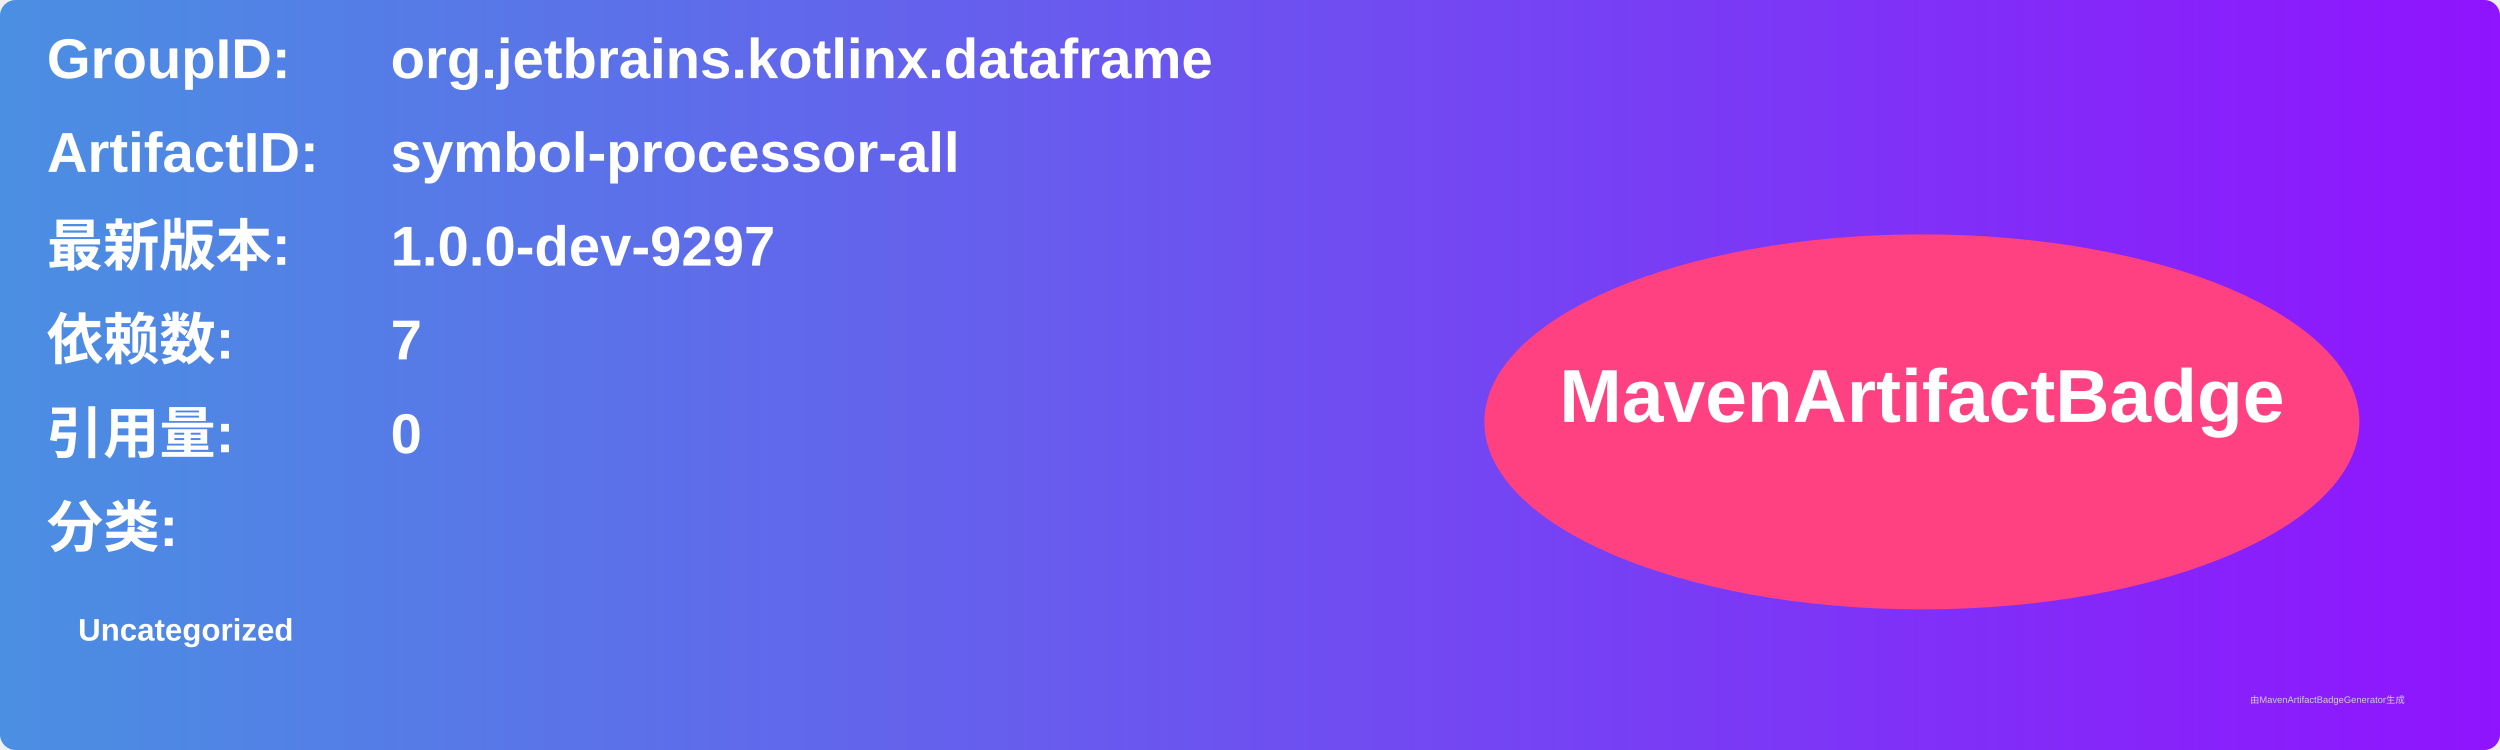
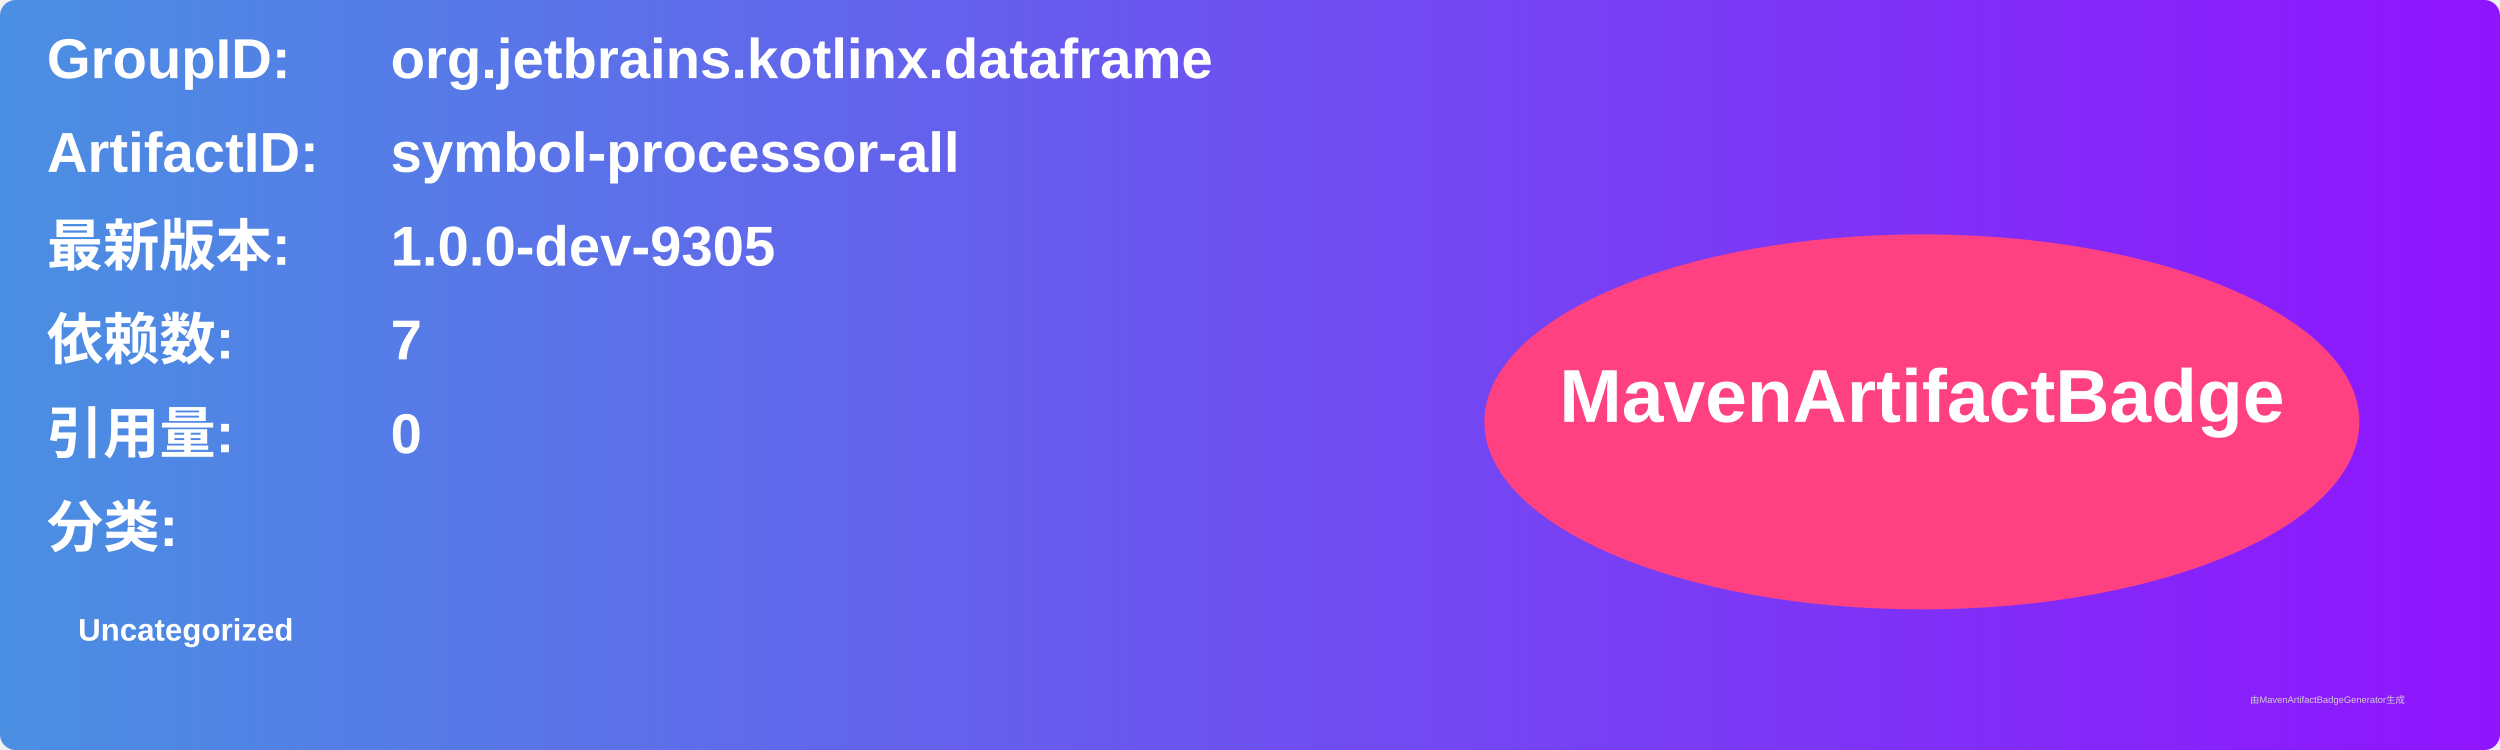
<svg xmlns="http://www.w3.org/2000/svg" width="800" height="240" viewBox="0 0 800 240">
  <linearGradient id="grad" x1="0%" y1="0%" x2="100%" y2="0%">
    <stop offset="0%" stop-color="#4a90e2" />
    <stop offset="100%" stop-color="#9013fe" />
  </linearGradient>
  <rect width="100%" height="100%" rx="5" ry="5" fill="url(#grad)" />
  <g transform="translate(15, 15)">
    <text x="0" y="10" font-family="Arial" font-size="18" fill="white" font-weight="bold" width="260">GroupID:</text>
    <text x="110" y="10" font-family="Arial" font-size="18" fill="white" font-weight="bold" width="460">org.jetbrains.kotlinx.dataframe</text>
    <text x="0" y="40" font-family="Arial" font-size="18" fill="white" font-weight="bold" width="260">ArtifactID:</text>
    <text x="110" y="40" font-family="Arial" font-size="18" fill="white" font-weight="bold" width="460">symbol-processor-all</text>
    <text x="0" y="70" font-family="Arial" font-size="18" fill="white" font-weight="bold">最新版本:</text>
    <text x="110" y="70" font-family="Arial" font-size="18" fill="white" font-weight="bold">
-       <tspan font-weight="bold">1.0.0-dev-9297</tspan>
+       <tspan font-weight="bold">1.0.0-dev-9305</tspan>
    </text>
    <text x="0" y="100" font-family="Arial" font-size="18" fill="white" font-weight="bold">依赖数: </text>
    <text x="110" y="100" font-family="Arial" font-size="18" fill="white">
      <tspan font-weight="bold">7</tspan>
    </text>
    <text x="0" y="130" font-family="Arial" font-size="18" fill="white" font-weight="bold">引用量: </text>
    <text x="110" y="130" font-family="Arial" font-size="18" fill="white">
      <tspan font-weight="bold">0</tspan>
    </text>
    <text x="0" y="160" font-family="Arial" font-size="18" fill="white" font-weight="bold">分类:</text>
    <text x="10" y="190" font-family="Arial" font-size="10" fill="white">
      <tspan font-weight="bold">Uncategorized</tspan>
    </text>
    <ellipse cx="600" cy="120" rx="140" ry="60" fill="#ff4081" />
    <text x="600" y="120" text-anchor="middle" font-family="Arial" font-size="24" fill="white" font-weight="bold">MavenArtifactBadge</text>
  </g>
  <text x="720" y="225" font-family="Arial" font-size="3" fill="#d0d0d0">由MavenArtifactBadgeGenerator生成</text>
</svg>
